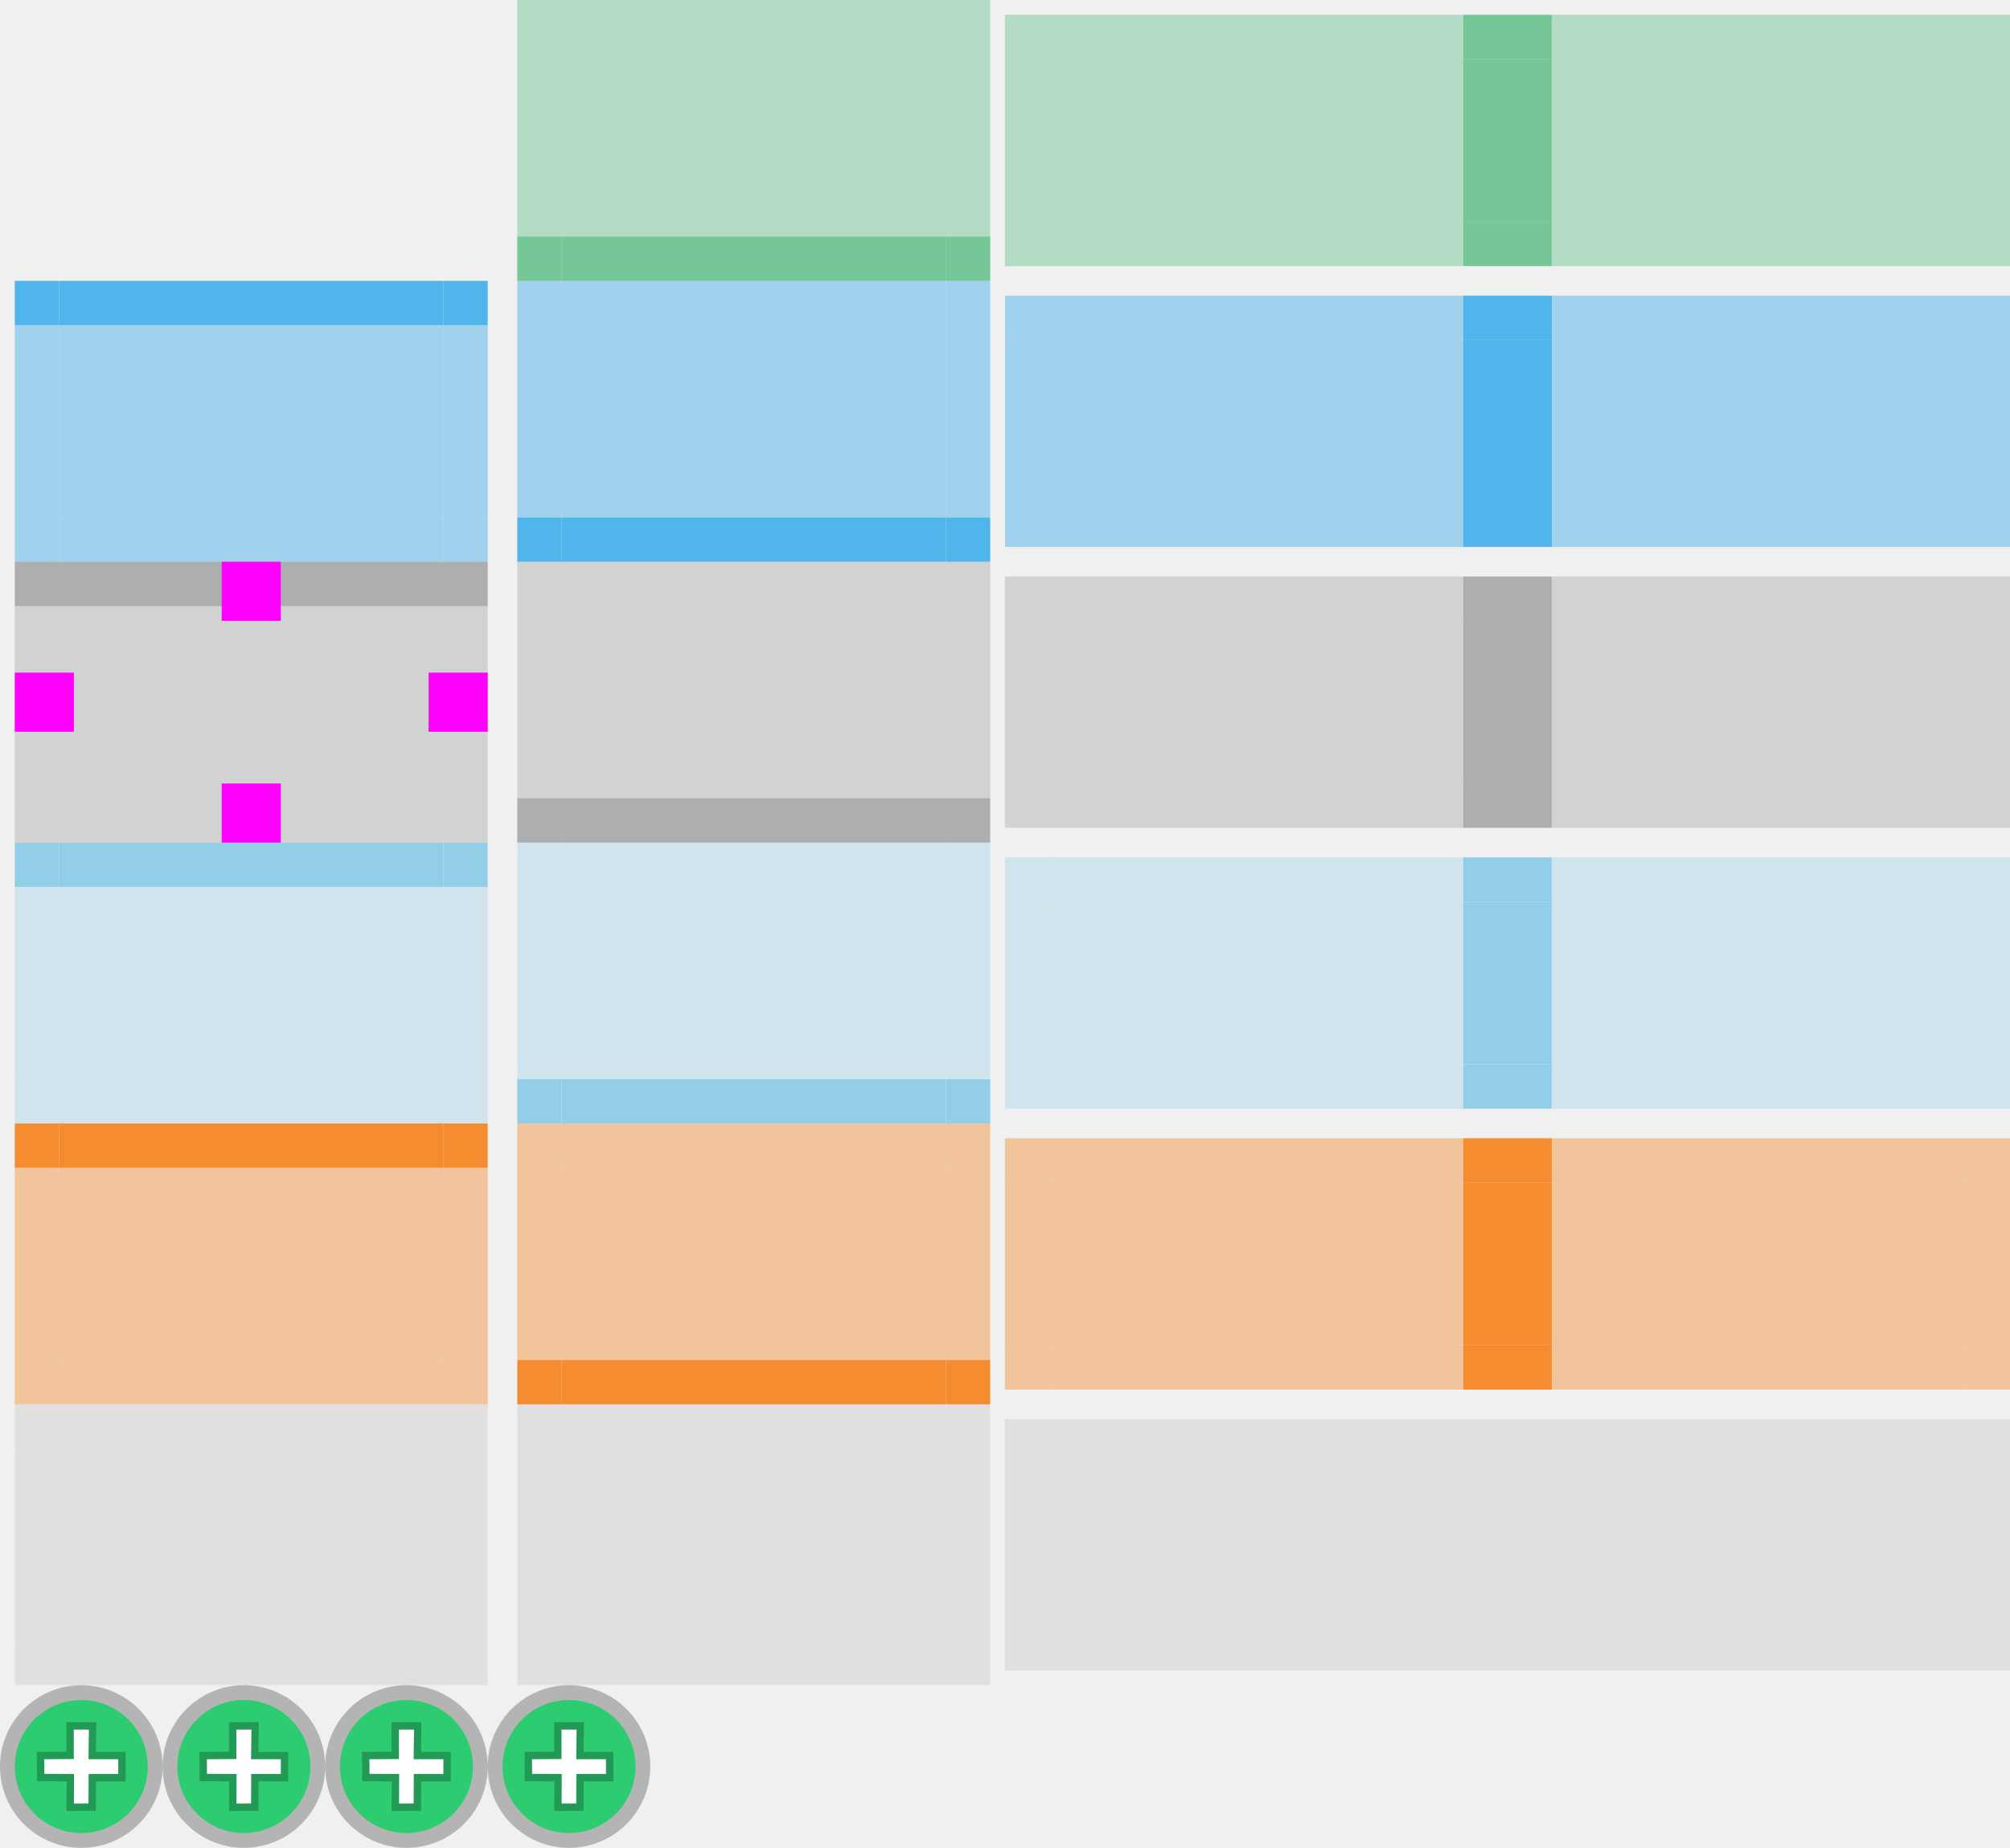
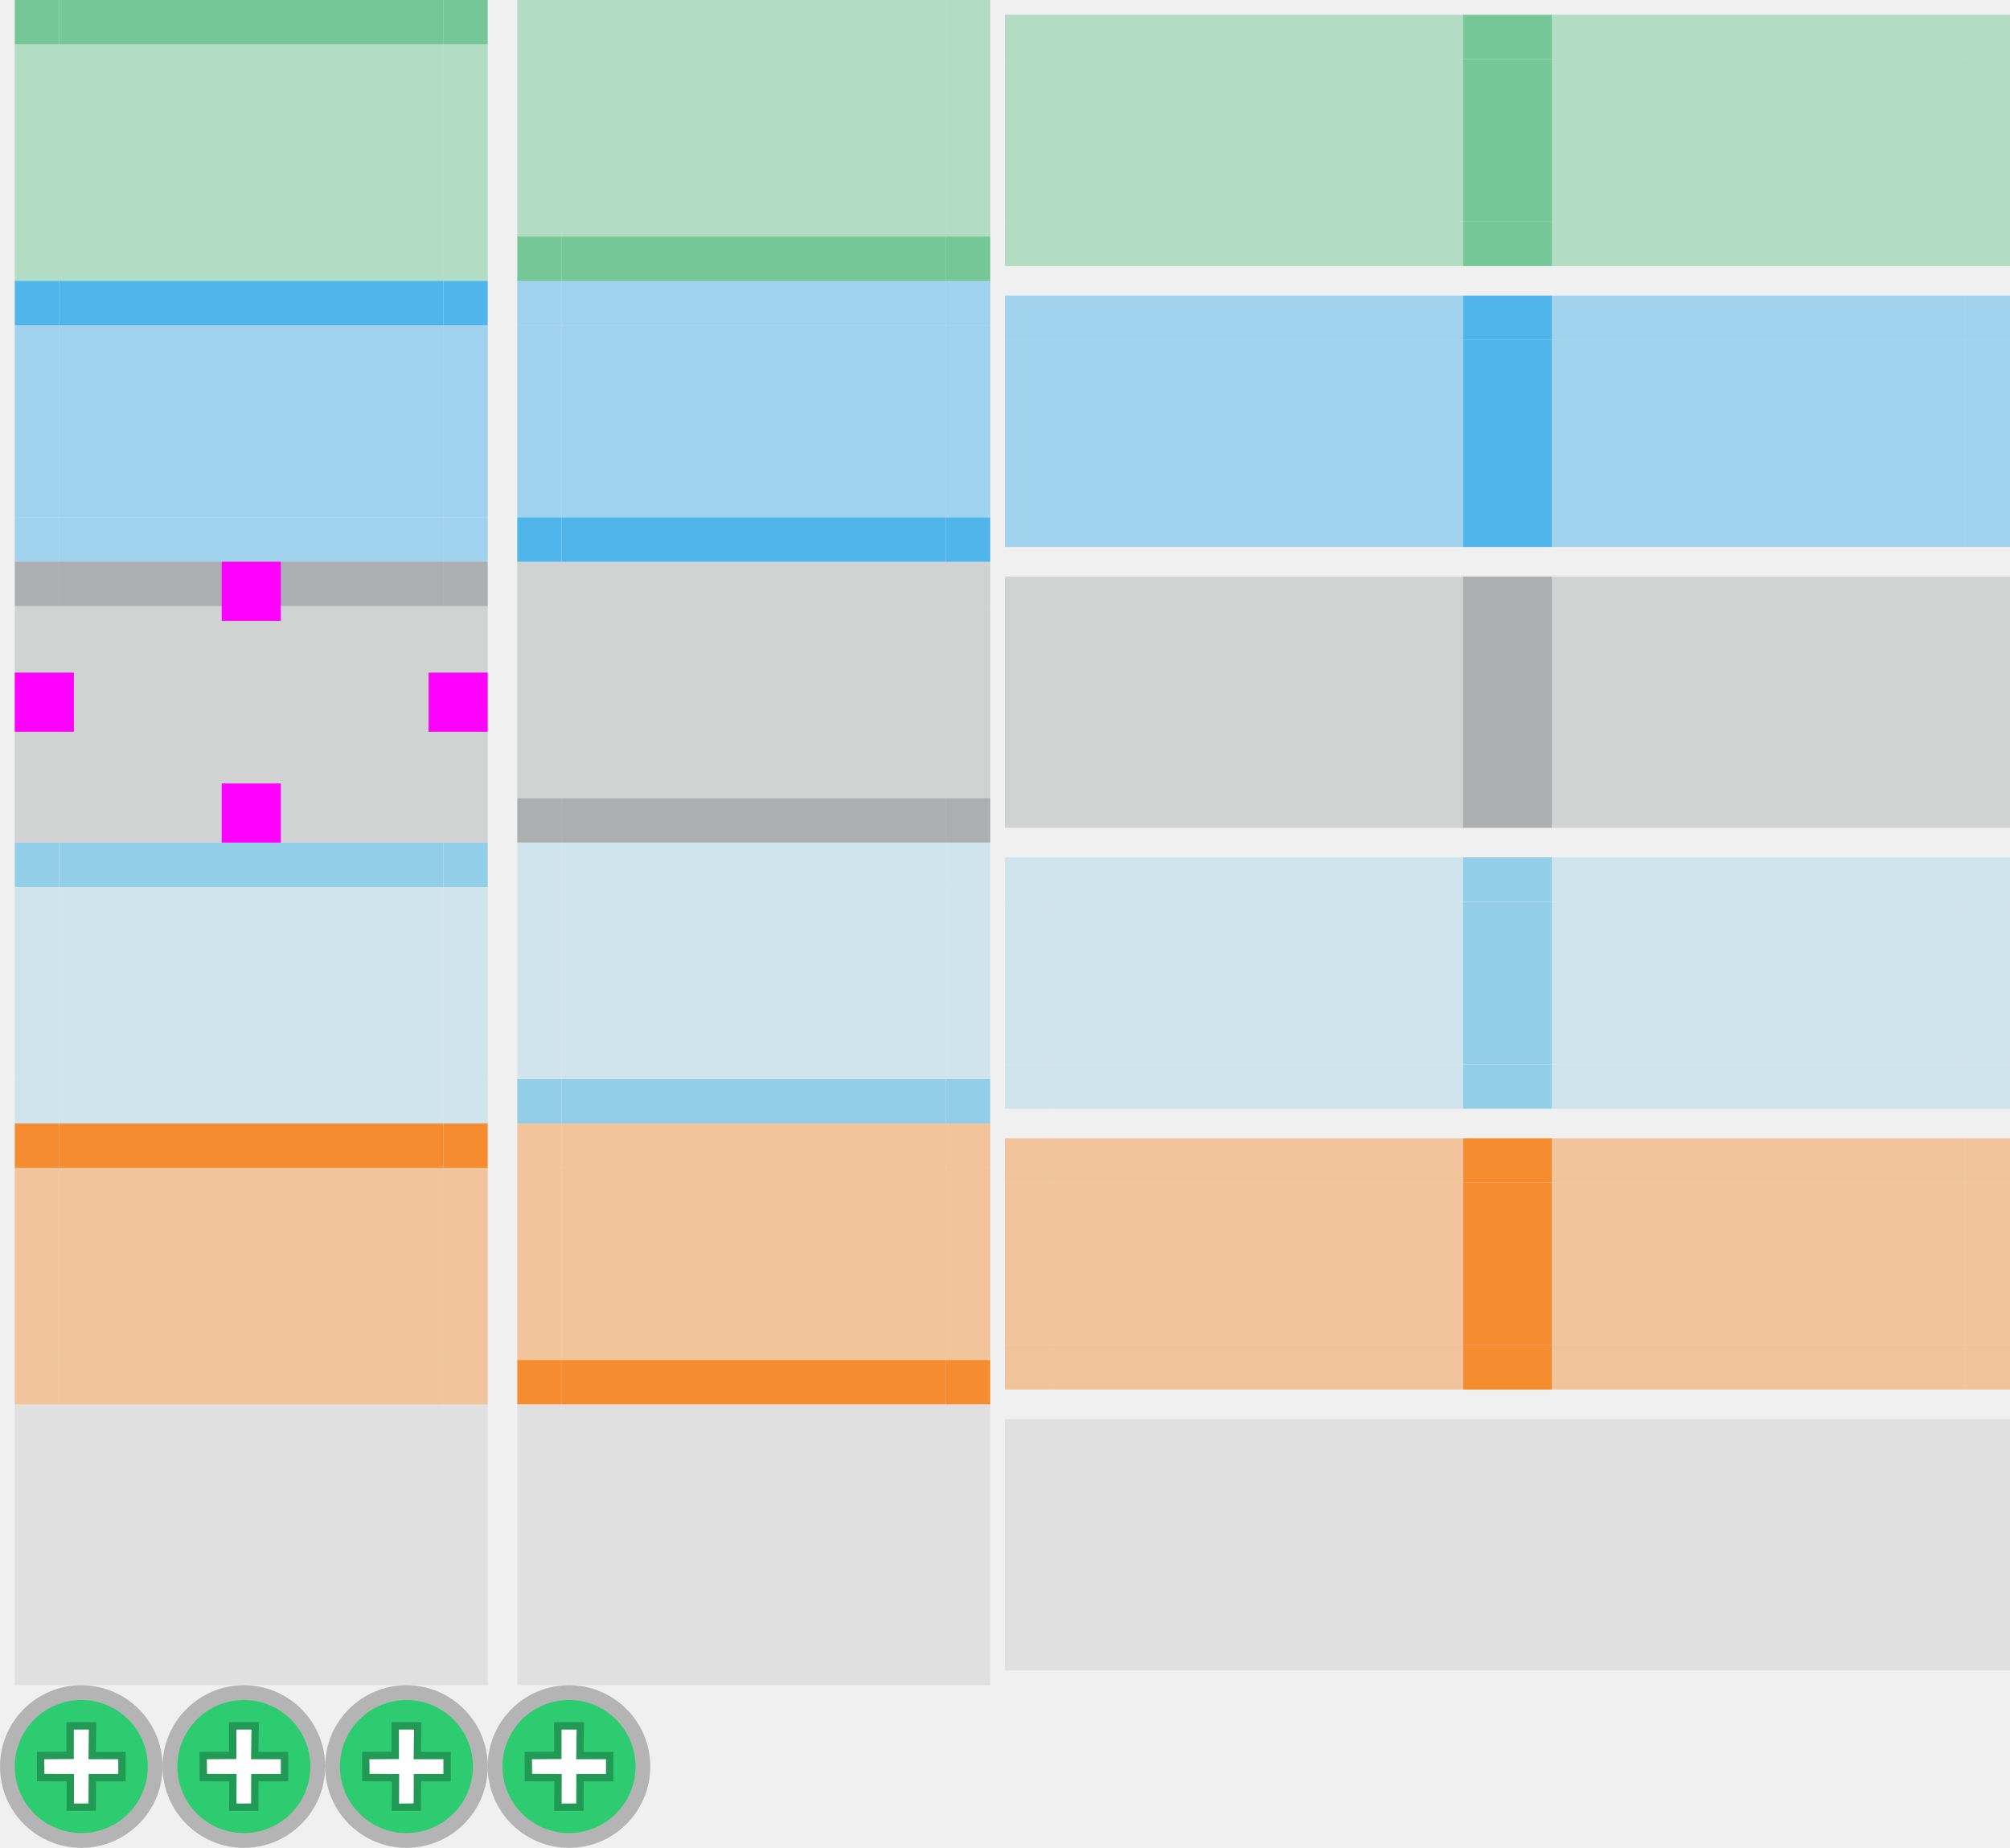
<svg xmlns="http://www.w3.org/2000/svg" width="136" height="125" version="1.1">
  <defs>
    <style id="current-color-scheme" type="text/css">
      .ColorScheme-Text {
        color: #232629;
      }

      .ColorScheme-PositiveText {
        color: #27ae60;
      }

      .ColorScheme-NeutralText {
        color: #f67400;
      }

      .ColorScheme-ButtonFocus {
        color: #3daee9;
      }

      .ColorScheme-ButtonHover {
        color: #93cee9;
      }
    </style>
  </defs>
-   <g id="g-progress" display="none">
+   <g id="g-progress">
    <g id="progress-topleft" class="ColorScheme-PositiveText" fill="currentColor" opacity="0.61">
      <rect width="1" height="3" x="0" y="0" fill="none" />
      <rect width="3" height="3" x="1" y="0" />
    </g>
    <rect id="progress-top" width="26" height="3" x="4" y="0" class="ColorScheme-PositiveText" fill="currentColor" opacity="0.61" />
    <g id="progress-topright" class="ColorScheme-PositiveText" fill="currentColor" opacity="0.61">
      <rect width="1" height="3" x="33" y="0" fill="none" />
      <rect width="3" height="3" x="30" y="0" />
    </g>
    <g id="progress-left" class="ColorScheme-PositiveText" fill="currentColor" opacity="0.31">
      <rect width="1" height="13" x="0" y="3" fill="none" />
      <rect width="3" height="13" x="1" y="3" />
    </g>
    <rect id="progress-center" width="26" height="13" x="4" y="3" class="ColorScheme-PositiveText" fill="currentColor" opacity="0.31" />
    <g id="progress-right" class="ColorScheme-PositiveText" fill="currentColor" opacity="0.31">
      <rect width="1" height="13" x="33" y="3" fill="none" />
      <rect width="3" height="13" x="30" y="3" />
    </g>
    <g id="progress-bottomleft" class="ColorScheme-PositiveText" fill="currentColor" opacity="0.31">
      <rect width="1" height="3" x="0" y="16" fill="none" />
      <rect width="3" height="3" x="1" y="16" />
    </g>
    <rect id="progress-bottom" width="26" height="3" x="4" y="16" class="ColorScheme-PositiveText" fill="currentColor" opacity="0.31" />
    <g id="progress-bottomright" class="ColorScheme-PositiveText" fill="currentColor" opacity="0.31">
      <rect width="1" height="3" x="33" y="16" fill="none" />
      <rect width="3" height="3" x="30" y="16" />
    </g>
  </g>
  <g id="g-north-progress" transform="translate(34)">
    <g id="north-progress-topleft" class="ColorScheme-PositiveText" fill="currentColor" opacity="0.31">
      <rect width="1" height="3" x="0" y="0" fill="none" />
      <rect width="3" height="3" x="1" y="0" />
    </g>
    <rect id="north-progress-top" width="26" height="3" x="4" y="0" class="ColorScheme-PositiveText" fill="currentColor" opacity="0.31" />
    <g id="north-progress-topright" class="ColorScheme-PositiveText" fill="currentColor" opacity="0.31">
      <rect width="1" height="3" x="33" y="0" fill="none" />
      <rect width="3" height="3" x="30" y="0" />
    </g>
    <g id="north-progress-left" class="ColorScheme-PositiveText" fill="currentColor" opacity="0.31">
      <rect width="1" height="13" x="0" y="3" fill="none" />
      <rect width="3" height="13" x="1" y="3" />
    </g>
    <rect id="north-progress-center" width="26" height="13" x="4" y="3" class="ColorScheme-PositiveText" fill="currentColor" opacity="0.31" />
    <g id="north-progress-right" class="ColorScheme-PositiveText" fill="currentColor" opacity="0.31">
      <rect width="1" height="13" x="33" y="3" fill="none" />
      <rect width="3" height="13" x="30" y="3" />
    </g>
    <g id="north-progress-bottomleft" class="ColorScheme-PositiveText" fill="currentColor" opacity="0.61">
      <rect width="1" height="3" x="0" y="16" fill="none" />
      <rect width="3" height="3" x="1" y="16" />
    </g>
    <rect id="north-progress-bottom" width="26" height="3" x="4" y="16" class="ColorScheme-PositiveText" fill="currentColor" opacity="0.61" />
    <g id="north-progress-bottomright" class="ColorScheme-PositiveText" fill="currentColor" opacity="0.61">
      <rect width="1" height="3" x="33" y="16" fill="none" />
      <rect width="3" height="3" x="30" y="16" />
    </g>
  </g>
  <g id="g-west-progress" transform="translate(68)">
    <g id="west-progress-topleft" class="ColorScheme-PositiveText" fill="currentColor" opacity="0.31">
      <rect width="3" height="1" x="0" y="0" fill="none" />
      <rect width="3" height="3" x="0" y="1" />
    </g>
    <g id="west-progress-top" class="ColorScheme-PositiveText" fill="currentColor" opacity="0.31">
      <rect width="28" height="1" x="3" y="0" fill="none" />
      <rect width="28" height="3" x="3" y="1" />
    </g>
    <g id="west-progress-topright" class="ColorScheme-PositiveText" fill="currentColor" opacity="0.61">
      <rect width="3" height="1" x="31" y="0" fill="none" />
      <rect width="3" height="3" x="31" y="1" />
    </g>
    <rect id="west-progress-left" width="3" height="11" x="0" y="4" class="ColorScheme-PositiveText" fill="currentColor" opacity="0.31" />
    <rect id="west-progress-center" width="28" height="11" x="3" y="4" class="ColorScheme-PositiveText" fill="currentColor" opacity="0.31" />
    <rect id="west-progress-right" width="3" height="11" x="31" y="4" class="ColorScheme-PositiveText" fill="currentColor" opacity="0.61" />
    <g id="west-progress-bottomleft" class="ColorScheme-PositiveText" fill="currentColor" opacity="0.31">
      <rect width="3" height="1" x="0" y="18" fill="none" />
      <rect width="3" height="3" x="0" y="15" />
    </g>
    <g id="west-progress-bottom" class="ColorScheme-PositiveText" fill="currentColor" opacity="0.31">
      <rect width="28" height="1" x="3" y="18" fill="none" />
      <rect width="28" height="3" x="3" y="15" />
    </g>
    <g id="west-progress-bottomright" class="ColorScheme-PositiveText" fill="currentColor" opacity="0.61">
      <rect width="3" height="1" x="31" y="18" fill="none" />
      <rect width="3" height="3" x="31" y="15" />
    </g>
  </g>
  <g id="g-east-progress" transform="translate(102)">
    <g id="east-progress-topleft" class="ColorScheme-PositiveText" fill="currentColor" opacity="0.61">
      <rect width="3" height="1" x="0" y="0" fill="none" />
      <rect width="3" height="3" x="0" y="1" />
    </g>
    <g id="east-progress-top" class="ColorScheme-PositiveText" fill="currentColor" opacity="0.31">
      <rect width="28" height="1" x="3" y="0" fill="none" />
      <rect width="28" height="3" x="3" y="1" />
    </g>
    <g id="east-progress-topright" class="ColorScheme-PositiveText" fill="currentColor" opacity="0.31">
      <rect width="3" height="1" x="31" y="0" fill="none" />
      <rect width="3" height="3" x="31" y="1" />
    </g>
    <rect id="east-progress-left" width="3" height="11" x="0" y="4" class="ColorScheme-PositiveText" fill="currentColor" opacity="0.61" />
    <rect id="east-progress-center" width="28" height="11" x="3" y="4" class="ColorScheme-PositiveText" fill="currentColor" opacity="0.31" />
    <rect id="east-progress-right" width="3" height="11" x="31" y="4" class="ColorScheme-PositiveText" fill="currentColor" opacity="0.31" />
    <g id="east-progress-bottomleft" class="ColorScheme-PositiveText" fill="currentColor" opacity="0.61">
      <rect width="3" height="1" x="0" y="18" fill="none" />
      <rect width="3" height="3" x="0" y="15" />
    </g>
    <g id="east-progress-bottom" class="ColorScheme-PositiveText" fill="currentColor" opacity="0.31">
      <rect width="28" height="1" x="3" y="18" fill="none" />
      <rect width="28" height="3" x="3" y="15" />
    </g>
    <g id="east-progress-bottomright" class="ColorScheme-PositiveText" fill="currentColor" opacity="0.31">
      <rect width="3" height="1" x="31" y="18" fill="none" />
      <rect width="3" height="3" x="31" y="15" />
    </g>
  </g>
  <g id="g-focus" transform="translate(0,19)">
    <g id="focus-topleft" class="ColorScheme-ButtonFocus" fill="currentColor" opacity="0.9">
      <rect width="1" height="3" x="0" y="0" fill="none" />
      <rect width="3" height="3" x="1" y="0" />
    </g>
    <rect id="focus-top" width="26" height="3" x="4" y="0" class="ColorScheme-ButtonFocus" fill="currentColor" opacity="0.9" />
    <g id="focus-topright" class="ColorScheme-ButtonFocus" fill="currentColor" opacity="0.9">
      <rect width="1" height="3" x="33" y="0" fill="none" />
      <rect width="3" height="3" x="30" y="0" />
    </g>
    <g id="focus-left" class="ColorScheme-ButtonFocus" fill="currentColor" opacity="0.45">
      <rect width="1" height="13" x="0" y="3" fill="none" />
      <rect width="3" height="13" x="1" y="3" />
    </g>
    <rect id="focus-center" width="26" height="13" x="4" y="3" class="ColorScheme-ButtonFocus" fill="currentColor" opacity="0.45" />
    <g id="focus-right" class="ColorScheme-ButtonFocus" fill="currentColor" opacity="0.45">
      <rect width="1" height="13" x="33" y="3" fill="none" />
      <rect width="3" height="13" x="30" y="3" />
    </g>
    <g id="focus-bottomleft" class="ColorScheme-ButtonFocus" fill="currentColor" opacity="0.45">
      <rect width="1" height="3" x="0" y="16" fill="none" />
      <rect width="3" height="3" x="1" y="16" />
    </g>
    <rect id="focus-bottom" width="26" height="3" x="4" y="16" class="ColorScheme-ButtonFocus" fill="currentColor" opacity="0.45" />
    <g id="focus-bottomright" class="ColorScheme-ButtonFocus" fill="currentColor" opacity="0.45">
      <rect width="1" height="3" x="33" y="16" fill="none" />
      <rect width="3" height="3" x="30" y="16" />
    </g>
  </g>
  <g id="g-north-focus" transform="translate(34,19)">
    <g id="north-focus-topleft" class="ColorScheme-ButtonFocus" fill="currentColor" opacity="0.45">
      <rect width="1" height="3" x="0" y="0" fill="none" />
      <rect width="3" height="3" x="1" y="0" />
    </g>
    <rect id="north-focus-top" width="26" height="3" x="4" y="0" class="ColorScheme-ButtonFocus" fill="currentColor" opacity="0.45" />
    <g id="north-focus-topright" class="ColorScheme-ButtonFocus" fill="currentColor" opacity="0.45">
      <rect width="1" height="3" x="33" y="0" fill="none" />
      <rect width="3" height="3" x="30" y="0" />
    </g>
    <g id="north-focus-left" class="ColorScheme-ButtonFocus" fill="currentColor" opacity="0.45">
      <rect width="1" height="13" x="0" y="3" fill="none" />
      <rect width="3" height="13" x="1" y="3" />
    </g>
    <rect id="north-focus-center" width="26" height="13" x="4" y="3" class="ColorScheme-ButtonFocus" fill="currentColor" opacity="0.45" />
    <g id="north-focus-right" class="ColorScheme-ButtonFocus" fill="currentColor" opacity="0.45">
      <rect width="1" height="13" x="33" y="3" fill="none" />
      <rect width="3" height="13" x="30" y="3" />
    </g>
    <g id="north-focus-bottomleft" class="ColorScheme-ButtonFocus" fill="currentColor" opacity="0.9">
      <rect width="1" height="3" x="0" y="16" fill="none" />
      <rect width="3" height="3" x="1" y="16" />
    </g>
    <rect id="north-focus-bottom" width="26" height="3" x="4" y="16" class="ColorScheme-ButtonFocus" fill="currentColor" opacity="0.9" />
    <g id="north-focus-bottomright" class="ColorScheme-ButtonFocus" fill="currentColor" opacity="0.9">
      <rect width="1" height="3" x="33" y="16" fill="none" />
      <rect width="3" height="3" x="30" y="16" />
    </g>
  </g>
  <g id="g-west-focus" transform="translate(68,19)">
    <g id="west-focus-topleft" class="ColorScheme-ButtonFocus" fill="currentColor" opacity="0.45">
      <rect width="3" height="1" x="0" y="0" fill="none" />
      <rect width="3" height="3" x="0" y="1" />
    </g>
    <g id="west-focus-top" class="ColorScheme-ButtonFocus" fill="currentColor" opacity="0.45">
      <rect width="28" height="1" x="3" y="0" fill="none" />
      <rect width="28" height="3" x="3" y="1" />
    </g>
    <g id="west-focus-topright" class="ColorScheme-ButtonFocus" fill="currentColor" opacity="0.9">
      <rect width="3" height="1" x="31" y="0" fill="none" />
      <rect width="3" height="3" x="31" y="1" />
    </g>
    <rect id="west-focus-left" width="3" height="11" x="0" y="4" class="ColorScheme-ButtonFocus" fill="currentColor" opacity="0.45" />
    <rect id="west-focus-center" width="28" height="11" x="3" y="4" class="ColorScheme-ButtonFocus" fill="currentColor" opacity="0.45" />
    <rect id="west-focus-right" width="3" height="11" x="31" y="4" class="ColorScheme-ButtonFocus" fill="currentColor" opacity="0.9" />
    <g id="west-focus-bottomleft" class="ColorScheme-ButtonFocus" fill="currentColor" opacity="0.45">
      <rect width="3" height="1" x="0" y="18" fill="none" />
      <rect width="3" height="3" x="0" y="15" />
    </g>
    <g id="west-focus-bottom" class="ColorScheme-ButtonFocus" fill="currentColor" opacity="0.45">
      <rect width="28" height="1" x="3" y="18" fill="none" />
      <rect width="28" height="3" x="3" y="15" />
    </g>
    <g id="west-focus-bottomright" class="ColorScheme-ButtonFocus" fill="currentColor" opacity="0.9">
      <rect width="3" height="1" x="31" y="18" fill="none" />
      <rect width="3" height="3" x="31" y="15" />
    </g>
  </g>
  <g id="g-east-focus" transform="translate(102,19)">
    <g id="east-focus-topleft" class="ColorScheme-ButtonFocus" fill="currentColor" opacity="0.9">
      <rect width="3" height="1" x="0" y="0" fill="none" />
      <rect width="3" height="3" x="0" y="1" />
    </g>
    <g id="east-focus-top" class="ColorScheme-ButtonFocus" fill="currentColor" opacity="0.45">
      <rect width="28" height="1" x="3" y="0" fill="none" />
      <rect width="28" height="3" x="3" y="1" />
    </g>
    <g id="east-focus-topright" class="ColorScheme-ButtonFocus" fill="currentColor" opacity="0.45">
      <rect width="3" height="1" x="31" y="0" fill="none" />
      <rect width="3" height="3" x="31" y="1" />
    </g>
    <rect id="east-focus-left" width="3" height="11" x="0" y="4" class="ColorScheme-ButtonFocus" fill="currentColor" opacity="0.9" />
    <rect id="east-focus-center" width="28" height="11" x="3" y="4" class="ColorScheme-ButtonFocus" fill="currentColor" opacity="0.45" />
    <rect id="east-focus-right" width="3" height="11" x="31" y="4" class="ColorScheme-ButtonFocus" fill="currentColor" opacity="0.45" />
    <g id="east-focus-bottomleft" class="ColorScheme-ButtonFocus" fill="currentColor" opacity="0.9">
      <rect width="3" height="1" x="0" y="18" fill="none" />
      <rect width="3" height="3" x="0" y="15" />
    </g>
    <g id="east-focus-bottom" class="ColorScheme-ButtonFocus" fill="currentColor" opacity="0.45">
      <rect width="28" height="1" x="3" y="18" fill="none" />
      <rect width="28" height="3" x="3" y="15" />
    </g>
    <g id="east-focus-bottomright" class="ColorScheme-ButtonFocus" fill="currentColor" opacity="0.45">
      <rect width="3" height="1" x="31" y="18" fill="none" />
      <rect width="3" height="3" x="31" y="15" />
    </g>
  </g>
  <g id="g-normal" transform="translate(0,38)">
    <g id="normal-topleft" class="ColorScheme-Text" fill="currentColor" opacity="0.33">
      <rect width="1" height="3" x="0" y="0" fill="none" />
      <rect width="3" height="3" x="1" y="0" />
    </g>
    <rect id="normal-top" width="26" height="3" x="4" y="0" class="ColorScheme-Text" fill="currentColor" opacity="0.33" />
    <g id="normal-topright" class="ColorScheme-Text" fill="currentColor" opacity="0.33">
      <rect width="1" height="3" x="33" y="0" fill="none" />
      <rect width="3" height="3" x="30" y="0" />
    </g>
    <g id="normal-left" class="ColorScheme-Text" fill="currentColor" opacity="0.15">
      <rect width="1" height="13" x="0" y="3" fill="none" />
      <rect width="3" height="13" x="1" y="3" />
    </g>
    <rect id="normal-center" width="26" height="13" x="4" y="3" class="ColorScheme-Text" fill="currentColor" opacity="0.15" />
    <g id="normal-right" class="ColorScheme-Text" fill="currentColor" opacity="0.15">
      <rect width="1" height="13" x="33" y="3" fill="none" />
      <rect width="3" height="13" x="30" y="3" />
    </g>
    <g id="normal-bottomleft" class="ColorScheme-Text" fill="currentColor" opacity="0.15">
      <rect width="1" height="3" x="0" y="16" fill="none" />
      <rect width="3" height="3" x="1" y="16" />
    </g>
    <rect id="normal-bottom" width="26" height="3" x="4" y="16" class="ColorScheme-Text" fill="currentColor" opacity="0.15" />
    <g id="normal-bottomright" class="ColorScheme-Text" fill="currentColor" opacity="0.15">
      <rect width="1" height="3" x="33" y="16" fill="none" />
      <rect width="3" height="3" x="30" y="16" />
    </g>
  </g>
  <g id="g-north-normal" transform="translate(34,38)">
    <g id="north-normal-topleft" class="ColorScheme-Text" fill="currentColor" opacity="0.15">
      <rect width="1" height="3" x="0" y="0" fill="none" />
      <rect width="3" height="3" x="1" y="0" />
    </g>
    <rect id="north-normal-top" width="26" height="3" x="4" y="0" class="ColorScheme-Text" fill="currentColor" opacity="0.15" />
    <g id="north-normal-topright" class="ColorScheme-Text" fill="currentColor" opacity="0.15">
      <rect width="1" height="3" x="33" y="0" fill="none" />
      <rect width="3" height="3" x="30" y="0" />
    </g>
    <g id="north-normal-left" class="ColorScheme-Text" fill="currentColor" opacity="0.15">
      <rect width="1" height="13" x="0" y="3" fill="none" />
      <rect width="3" height="13" x="1" y="3" />
    </g>
    <rect id="north-normal-center" width="26" height="13" x="4" y="3" class="ColorScheme-Text" fill="currentColor" opacity="0.15" />
    <g id="north-normal-right" class="ColorScheme-Text" fill="currentColor" opacity="0.15">
      <rect width="1" height="13" x="33" y="3" fill="none" />
      <rect width="3" height="13" x="30" y="3" />
    </g>
    <g id="north-normal-bottomleft" class="ColorScheme-Text" fill="currentColor" opacity="0.33">
      <rect width="1" height="3" x="0" y="16" fill="none" />
      <rect width="3" height="3" x="1" y="16" />
    </g>
    <rect id="north-normal-bottom" width="26" height="3" x="4" y="16" class="ColorScheme-Text" fill="currentColor" opacity="0.33" />
    <g id="north-normal-bottomright" class="ColorScheme-Text" fill="currentColor" opacity="0.33">
      <rect width="1" height="3" x="33" y="16" fill="none" />
      <rect width="3" height="3" x="30" y="16" />
    </g>
  </g>
  <g id="g-west-normal" transform="translate(68,38)">
    <g id="west-normal-topleft" class="ColorScheme-Text" fill="currentColor" opacity="0.15">
      <rect width="3" height="1" x="0" y="0" fill="none" />
      <rect width="3" height="3" x="0" y="1" />
    </g>
    <g id="west-normal-top" class="ColorScheme-Text" fill="currentColor" opacity="0.15">
      <rect width="28" height="1" x="3" y="0" fill="none" />
      <rect width="28" height="3" x="3" y="1" />
    </g>
    <g id="west-normal-topright" class="ColorScheme-Text" fill="currentColor" opacity="0.33">
      <rect width="3" height="1" x="31" y="0" fill="none" />
      <rect width="3" height="3" x="31" y="1" />
    </g>
    <rect id="west-normal-left" width="3" height="11" x="0" y="4" class="ColorScheme-Text" fill="currentColor" opacity="0.15" />
    <rect id="west-normal-center" width="28" height="11" x="3" y="4" class="ColorScheme-Text" fill="currentColor" opacity="0.15" />
    <rect id="west-normal-right" width="3" height="11" x="31" y="4" class="ColorScheme-Text" fill="currentColor" opacity="0.33" />
    <g id="west-normal-bottomleft" class="ColorScheme-Text" fill="currentColor" opacity="0.15">
      <rect width="3" height="1" x="0" y="18" fill="none" />
      <rect width="3" height="3" x="0" y="15" />
    </g>
    <g id="west-normal-bottom" class="ColorScheme-Text" fill="currentColor" opacity="0.15">
      <rect width="28" height="1" x="3" y="18" fill="none" />
      <rect width="28" height="3" x="3" y="15" />
    </g>
    <g id="west-normal-bottomright" class="ColorScheme-Text" fill="currentColor" opacity="0.33">
      <rect width="3" height="1" x="31" y="18" fill="none" />
      <rect width="3" height="3" x="31" y="15" />
    </g>
  </g>
  <g id="g-east-normal" transform="translate(102,38)">
    <g id="east-normal-topleft" class="ColorScheme-Text" fill="currentColor" opacity="0.33">
      <rect width="3" height="1" x="0" y="0" fill="none" />
      <rect width="3" height="3" x="0" y="1" />
    </g>
    <g id="east-normal-top" class="ColorScheme-Text" fill="currentColor" opacity="0.15">
      <rect width="28" height="1" x="3" y="0" fill="none" />
      <rect width="28" height="3" x="3" y="1" />
    </g>
    <g id="east-normal-topright" class="ColorScheme-Text" fill="currentColor" opacity="0.15">
      <rect width="3" height="1" x="31" y="0" fill="none" />
      <rect width="3" height="3" x="31" y="1" />
    </g>
    <rect id="east-normal-left" width="3" height="11" x="0" y="4" class="ColorScheme-Text" fill="currentColor" opacity="0.33" />
    <rect id="east-normal-center" width="28" height="11" x="3" y="4" class="ColorScheme-Text" fill="currentColor" opacity="0.15" />
    <rect id="east-normal-right" width="3" height="11" x="31" y="4" class="ColorScheme-Text" fill="currentColor" opacity="0.15" />
    <g id="east-normal-bottomleft" class="ColorScheme-Text" fill="currentColor" opacity="0.33">
      <rect width="3" height="1" x="0" y="18" fill="none" />
      <rect width="3" height="3" x="0" y="15" />
    </g>
    <g id="east-normal-bottom" class="ColorScheme-Text" fill="currentColor" opacity="0.15">
      <rect width="28" height="1" x="3" y="18" fill="none" />
      <rect width="28" height="3" x="3" y="15" />
    </g>
    <g id="east-normal-bottomright" class="ColorScheme-Text" fill="currentColor" opacity="0.15">
      <rect width="3" height="1" x="31" y="18" fill="none" />
      <rect width="3" height="3" x="31" y="15" />
    </g>
  </g>
  <g id="g-hover" transform="translate(0,57)">
    <g id="hover-topleft" class="ColorScheme-ButtonHover" fill="currentColor">
      <rect width="1" height="3" x="0" y="0" fill="none" />
      <rect width="3" height="3" x="1" y="0" />
    </g>
    <rect id="hover-top" width="26" height="3" x="4" y="0" class="ColorScheme-ButtonHover" fill="currentColor" />
    <g id="hover-topright" class="ColorScheme-ButtonHover" fill="currentColor">
      <rect width="1" height="3" x="33" y="0" fill="none" />
      <rect width="3" height="3" x="30" y="0" />
    </g>
    <g id="hover-left" class="ColorScheme-ButtonHover" fill="currentColor" opacity="0.34">
      <rect width="1" height="13" x="0" y="3" fill="none" />
      <rect width="3" height="13" x="1" y="3" />
    </g>
    <rect id="hover-center" width="26" height="13" x="4" y="3" class="ColorScheme-ButtonHover" fill="currentColor" opacity="0.34" />
    <g id="hover-right" class="ColorScheme-ButtonHover" fill="currentColor" opacity="0.34">
      <rect width="1" height="13" x="33" y="3" fill="none" />
      <rect width="3" height="13" x="30" y="3" />
    </g>
    <g id="hover-bottomleft" class="ColorScheme-ButtonHover" fill="currentColor" opacity="0.34">
      <rect width="1" height="3" x="0" y="16" fill="none" />
      <rect width="3" height="3" x="1" y="16" />
    </g>
    <rect id="hover-bottom" width="26" height="3" x="4" y="16" class="ColorScheme-ButtonHover" fill="currentColor" opacity="0.34" />
    <g id="hover-bottomright" class="ColorScheme-ButtonHover" fill="currentColor" opacity="0.34">
      <rect width="1" height="3" x="33" y="16" fill="none" />
      <rect width="3" height="3" x="30" y="16" />
    </g>
  </g>
  <g id="g-north-hover" transform="translate(34,57)">
    <g id="north-hover-topleft" class="ColorScheme-ButtonHover" fill="currentColor" opacity="0.34">
      <rect width="1" height="3" x="0" y="0" fill="none" />
      <rect width="3" height="3" x="1" y="0" />
    </g>
    <rect id="north-hover-top" width="26" height="3" x="4" y="0" class="ColorScheme-ButtonHover" fill="currentColor" opacity="0.34" />
    <g id="north-hover-topright" class="ColorScheme-ButtonHover" fill="currentColor" opacity="0.34">
      <rect width="1" height="3" x="33" y="0" fill="none" />
      <rect width="3" height="3" x="30" y="0" />
    </g>
    <g id="north-hover-left" class="ColorScheme-ButtonHover" fill="currentColor" opacity="0.34">
      <rect width="1" height="13" x="0" y="3" fill="none" />
      <rect width="3" height="13" x="1" y="3" />
    </g>
    <rect id="north-hover-center" width="26" height="13" x="4" y="3" class="ColorScheme-ButtonHover" fill="currentColor" opacity="0.34" />
    <g id="north-hover-right" class="ColorScheme-ButtonHover" fill="currentColor" opacity="0.34">
      <rect width="1" height="13" x="33" y="3" fill="none" />
      <rect width="3" height="13" x="30" y="3" />
    </g>
    <g id="north-hover-bottomleft" class="ColorScheme-ButtonHover" fill="currentColor">
      <rect width="1" height="3" x="0" y="16" fill="none" />
      <rect width="3" height="3" x="1" y="16" />
    </g>
    <rect id="north-hover-bottom" width="26" height="3" x="4" y="16" class="ColorScheme-ButtonHover" fill="currentColor" />
    <g id="north-hover-bottomright" class="ColorScheme-ButtonHover" fill="currentColor">
      <rect width="1" height="3" x="33" y="16" fill="none" />
      <rect width="3" height="3" x="30" y="16" />
    </g>
  </g>
  <g id="g-west-hover" transform="translate(68,57)">
    <g id="west-hover-topleft" class="ColorScheme-ButtonHover" fill="currentColor" opacity="0.34">
      <rect width="3" height="1" x="0" y="0" fill="none" />
      <rect width="3" height="3" x="0" y="1" />
    </g>
    <g id="west-hover-top" class="ColorScheme-ButtonHover" fill="currentColor" opacity="0.34">
      <rect width="28" height="1" x="3" y="0" fill="none" />
      <rect width="28" height="3" x="3" y="1" />
    </g>
    <g id="west-hover-topright" class="ColorScheme-ButtonHover" fill="currentColor">
      <rect width="3" height="1" x="31" y="0" fill="none" />
      <rect width="3" height="3" x="31" y="1" />
    </g>
    <rect id="west-hover-left" width="3" height="11" x="0" y="4" class="ColorScheme-ButtonHover" fill="currentColor" opacity="0.34" />
    <rect id="west-hover-center" width="28" height="11" x="3" y="4" class="ColorScheme-ButtonHover" fill="currentColor" opacity="0.34" />
    <rect id="west-hover-right" width="3" height="11" x="31" y="4" class="ColorScheme-ButtonHover" fill="currentColor" />
    <g id="west-hover-bottomleft" class="ColorScheme-ButtonHover" fill="currentColor" opacity="0.34">
      <rect width="3" height="1" x="0" y="18" fill="none" />
      <rect width="3" height="3" x="0" y="15" />
    </g>
    <g id="west-hover-bottom" class="ColorScheme-ButtonHover" fill="currentColor" opacity="0.34">
      <rect width="28" height="1" x="3" y="18" fill="none" />
      <rect width="28" height="3" x="3" y="15" />
    </g>
    <g id="west-hover-bottomright" class="ColorScheme-ButtonHover" fill="currentColor">
      <rect width="3" height="1" x="31" y="18" fill="none" />
      <rect width="3" height="3" x="31" y="15" />
    </g>
  </g>
  <g id="g-east-hover" transform="translate(102,57)">
    <g id="east-hover-topleft" class="ColorScheme-ButtonHover" fill="currentColor">
      <rect width="3" height="1" x="0" y="0" fill="none" />
      <rect width="3" height="3" x="0" y="1" />
    </g>
    <g id="east-hover-top" class="ColorScheme-ButtonHover" fill="currentColor" opacity="0.34">
      <rect width="28" height="1" x="3" y="0" fill="none" />
      <rect width="28" height="3" x="3" y="1" />
    </g>
    <g id="east-hover-topright" class="ColorScheme-ButtonHover" fill="currentColor" opacity="0.34">
      <rect width="3" height="1" x="31" y="0" fill="none" />
      <rect width="3" height="3" x="31" y="1" />
    </g>
    <rect id="east-hover-left" width="3" height="11" x="0" y="4" class="ColorScheme-ButtonHover" fill="currentColor" />
    <rect id="east-hover-center" width="28" height="11" x="3" y="4" class="ColorScheme-ButtonHover" fill="currentColor" opacity="0.34" />
    <rect id="east-hover-right" width="3" height="11" x="31" y="4" class="ColorScheme-ButtonHover" fill="currentColor" opacity="0.34" />
    <g id="east-hover-bottomleft" class="ColorScheme-ButtonHover" fill="currentColor">
      <rect width="3" height="1" x="0" y="18" fill="none" />
      <rect width="3" height="3" x="0" y="15" />
    </g>
    <g id="east-hover-bottom" class="ColorScheme-ButtonHover" fill="currentColor" opacity="0.34">
      <rect width="28" height="1" x="3" y="18" fill="none" />
      <rect width="28" height="3" x="3" y="15" />
    </g>
    <g id="east-hover-bottomright" class="ColorScheme-ButtonHover" fill="currentColor" opacity="0.34">
      <rect width="3" height="1" x="31" y="18" fill="none" />
      <rect width="3" height="3" x="31" y="15" />
    </g>
  </g>
  <g id="g-attention" transform="translate(0,76)">
    <g id="attention-topleft" class="ColorScheme-NeutralText" fill="currentColor" opacity="0.8">
      <rect width="1" height="3" x="0" y="0" fill="none" />
      <rect width="3" height="3" x="1" y="0" />
    </g>
    <rect id="attention-top" width="26" height="3" x="4" y="0" class="ColorScheme-NeutralText" fill="currentColor" opacity="0.8" />
    <g id="attention-topright" class="ColorScheme-NeutralText" fill="currentColor" opacity="0.8">
      <rect width="1" height="3" x="33" y="0" fill="none" />
      <rect width="3" height="3" x="30" y="0" />
    </g>
    <g id="attention-left" class="ColorScheme-NeutralText" fill="currentColor" opacity="0.35">
      <rect width="1" height="13" x="0" y="3" fill="none" />
      <rect width="3" height="13" x="1" y="3" />
    </g>
    <rect id="attention-center" width="26" height="13" x="4" y="3" class="ColorScheme-NeutralText" fill="currentColor" opacity="0.35" />
    <g id="attention-right" class="ColorScheme-NeutralText" fill="currentColor" opacity="0.35">
      <rect width="1" height="13" x="33" y="3" fill="none" />
      <rect width="3" height="13" x="30" y="3" />
    </g>
    <g id="attention-bottomleft" class="ColorScheme-NeutralText" fill="currentColor" opacity="0.35">
      <rect width="1" height="3" x="0" y="16" fill="none" />
      <rect width="3" height="3" x="1" y="16" />
    </g>
    <rect id="attention-bottom" width="26" height="3" x="4" y="16" class="ColorScheme-NeutralText" fill="currentColor" opacity="0.35" />
    <g id="attention-bottomright" class="ColorScheme-NeutralText" fill="currentColor" opacity="0.35">
      <rect width="1" height="3" x="33" y="16" fill="none" />
      <rect width="3" height="3" x="30" y="16" />
    </g>
  </g>
  <g id="g-north-attention" transform="translate(34,76)">
    <g id="north-attention-topleft" class="ColorScheme-NeutralText" fill="currentColor" opacity="0.35">
      <rect width="1" height="3" x="0" y="0" fill="none" />
      <rect width="3" height="3" x="1" y="0" />
    </g>
    <rect id="north-attention-top" width="26" height="3" x="4" y="0" class="ColorScheme-NeutralText" fill="currentColor" opacity="0.35" />
    <g id="north-attention-topright" class="ColorScheme-NeutralText" fill="currentColor" opacity="0.35">
      <rect width="1" height="3" x="33" y="0" fill="none" />
      <rect width="3" height="3" x="30" y="0" />
    </g>
    <g id="north-attention-left" class="ColorScheme-NeutralText" fill="currentColor" opacity="0.35">
      <rect width="1" height="13" x="0" y="3" fill="none" />
      <rect width="3" height="13" x="1" y="3" />
    </g>
    <rect id="north-attention-center" width="26" height="13" x="4" y="3" class="ColorScheme-NeutralText" fill="currentColor" opacity="0.35" />
    <g id="north-attention-right" class="ColorScheme-NeutralText" fill="currentColor" opacity="0.35">
      <rect width="1" height="13" x="33" y="3" fill="none" />
      <rect width="3" height="13" x="30" y="3" />
    </g>
    <g id="north-attention-bottomleft" class="ColorScheme-NeutralText" fill="currentColor" opacity="0.8">
      <rect width="1" height="3" x="0" y="16" fill="none" />
      <rect width="3" height="3" x="1" y="16" />
    </g>
    <rect id="north-attention-bottom" width="26" height="3" x="4" y="16" class="ColorScheme-NeutralText" fill="currentColor" opacity="0.8" />
    <g id="north-attention-bottomright" class="ColorScheme-NeutralText" fill="currentColor" opacity="0.8">
      <rect width="1" height="3" x="33" y="16" fill="none" />
      <rect width="3" height="3" x="30" y="16" />
    </g>
  </g>
  <g id="g-west-attention" transform="translate(68,76)">
    <g id="west-attention-topleft" class="ColorScheme-NeutralText" fill="currentColor" opacity="0.35">
      <rect width="3" height="1" x="0" y="0" fill="none" />
      <rect width="3" height="3" x="0" y="1" />
    </g>
    <g id="west-attention-top" class="ColorScheme-NeutralText" fill="currentColor" opacity="0.35">
      <rect width="28" height="1" x="3" y="0" fill="none" />
      <rect width="28" height="3" x="3" y="1" />
    </g>
    <g id="west-attention-topright" class="ColorScheme-NeutralText" fill="currentColor" opacity="0.8">
      <rect width="3" height="1" x="31" y="0" fill="none" />
      <rect width="3" height="3" x="31" y="1" />
    </g>
    <rect id="west-attention-left" width="3" height="11" x="0" y="4" class="ColorScheme-NeutralText" fill="currentColor" opacity="0.35" />
    <rect id="west-attention-center" width="28" height="11" x="3" y="4" class="ColorScheme-NeutralText" fill="currentColor" opacity="0.35" />
    <rect id="west-attention-right" width="3" height="11" x="31" y="4" class="ColorScheme-NeutralText" fill="currentColor" opacity="0.8" />
    <g id="west-attention-bottomleft" class="ColorScheme-NeutralText" fill="currentColor" opacity="0.35">
      <rect width="3" height="1" x="0" y="18" fill="none" />
      <rect width="3" height="3" x="0" y="15" />
    </g>
    <g id="west-attention-bottom" class="ColorScheme-NeutralText" fill="currentColor" opacity="0.35">
      <rect width="28" height="1" x="3" y="18" fill="none" />
      <rect width="28" height="3" x="3" y="15" />
    </g>
    <g id="west-attention-bottomright" class="ColorScheme-NeutralText" fill="currentColor" opacity="0.8">
      <rect width="3" height="1" x="31" y="18" fill="none" />
      <rect width="3" height="3" x="31" y="15" />
    </g>
  </g>
  <g id="g-east-attention" transform="translate(102,76)">
    <g id="east-attention-topleft" class="ColorScheme-NeutralText" fill="currentColor" opacity="0.8">
      <rect width="3" height="1" x="0" y="0" fill="none" />
      <rect width="3" height="3" x="0" y="1" />
    </g>
    <g id="east-attention-top" class="ColorScheme-NeutralText" fill="currentColor" opacity="0.35">
      <rect width="28" height="1" x="3" y="0" fill="none" />
      <rect width="28" height="3" x="3" y="1" />
    </g>
    <g id="east-attention-topright" class="ColorScheme-NeutralText" fill="currentColor" opacity="0.35">
      <rect width="3" height="1" x="31" y="0" fill="none" />
      <rect width="3" height="3" x="31" y="1" />
    </g>
    <rect id="east-attention-left" width="3" height="11" x="0" y="4" class="ColorScheme-NeutralText" fill="currentColor" opacity="0.8" />
    <rect id="east-attention-center" width="28" height="11" x="3" y="4" class="ColorScheme-NeutralText" fill="currentColor" opacity="0.35" />
    <rect id="east-attention-right" width="3" height="11" x="31" y="4" class="ColorScheme-NeutralText" fill="currentColor" opacity="0.35" />
    <g id="east-attention-bottomleft" class="ColorScheme-NeutralText" fill="currentColor" opacity="0.8">
      <rect width="3" height="1" x="0" y="18" fill="none" />
      <rect width="3" height="3" x="0" y="15" />
    </g>
    <g id="east-attention-bottom" class="ColorScheme-NeutralText" fill="currentColor" opacity="0.35">
      <rect width="28" height="1" x="3" y="18" fill="none" />
      <rect width="28" height="3" x="3" y="15" />
    </g>
    <g id="east-attention-bottomright" class="ColorScheme-NeutralText" fill="currentColor" opacity="0.35">
      <rect width="3" height="1" x="31" y="18" fill="none" />
      <rect width="3" height="3" x="31" y="15" />
    </g>
  </g>
  <g id="g-minimized" transform="translate(0,95)">
    <g id="minimized-topleft" class="ColorScheme-Text" fill="currentColor" opacity="0.08">
      <rect width="1" height="3" x="0" y="0" fill="none" />
      <rect width="3" height="3" x="1" y="0" />
    </g>
    <rect id="minimized-top" width="26" height="3" x="4" y="0" class="ColorScheme-Text" fill="currentColor" opacity="0.08" />
    <g id="minimized-topright" class="ColorScheme-Text" fill="currentColor" opacity="0.08">
      <rect width="1" height="3" x="33" y="0" fill="none" />
      <rect width="3" height="3" x="30" y="0" />
    </g>
    <g id="minimized-left" class="ColorScheme-Text" fill="currentColor" opacity="0.08">
      <rect width="1" height="13" x="0" y="3" fill="none" />
      <rect width="3" height="13" x="1" y="3" />
    </g>
    <rect id="minimized-center" width="26" height="13" x="4" y="3" class="ColorScheme-Text" fill="currentColor" opacity="0.08" />
    <g id="minimized-right" class="ColorScheme-Text" fill="currentColor" opacity="0.08">
      <rect width="1" height="13" x="33" y="3" fill="none" />
      <rect width="3" height="13" x="30" y="3" />
    </g>
    <g id="minimized-bottomleft" class="ColorScheme-Text" fill="currentColor" opacity="0.08">
      <rect width="1" height="3" x="0" y="16" fill="none" />
      <rect width="3" height="3" x="1" y="16" />
    </g>
    <rect id="minimized-bottom" width="26" height="3" x="4" y="16" class="ColorScheme-Text" fill="currentColor" opacity="0.08" />
    <g id="minimized-bottomright" class="ColorScheme-Text" fill="currentColor" opacity="0.08">
      <rect width="1" height="3" x="33" y="16" fill="none" />
      <rect width="3" height="3" x="30" y="16" />
    </g>
  </g>
  <g id="g-north-minimized" transform="translate(34,95)">
    <g id="north-minimized-topleft" class="ColorScheme-Text" fill="currentColor" opacity="0.08">
      <rect width="1" height="3" x="0" y="0" fill="none" />
      <rect width="3" height="3" x="1" y="0" />
    </g>
    <rect id="north-minimized-top" width="26" height="3" x="4" y="0" class="ColorScheme-Text" fill="currentColor" opacity="0.08" />
    <g id="north-minimized-topright" class="ColorScheme-Text" fill="currentColor" opacity="0.08">
      <rect width="1" height="3" x="33" y="0" fill="none" />
      <rect width="3" height="3" x="30" y="0" />
    </g>
    <g id="north-minimized-left" class="ColorScheme-Text" fill="currentColor" opacity="0.08">
      <rect width="1" height="13" x="0" y="3" fill="none" />
      <rect width="3" height="13" x="1" y="3" />
    </g>
    <rect id="north-minimized-center" width="26" height="13" x="4" y="3" class="ColorScheme-Text" fill="currentColor" opacity="0.08" />
    <g id="north-minimized-right" class="ColorScheme-Text" fill="currentColor" opacity="0.08">
      <rect width="1" height="13" x="33" y="3" fill="none" />
      <rect width="3" height="13" x="30" y="3" />
    </g>
    <g id="north-minimized-bottomleft" class="ColorScheme-Text" fill="currentColor" opacity="0.08">
      <rect width="1" height="3" x="0" y="16" fill="none" />
      <rect width="3" height="3" x="1" y="16" />
    </g>
    <rect id="north-minimized-bottom" width="26" height="3" x="4" y="16" class="ColorScheme-Text" fill="currentColor" opacity="0.08" />
    <g id="north-minimized-bottomright" class="ColorScheme-Text" fill="currentColor" opacity="0.08">
      <rect width="1" height="3" x="33" y="16" fill="none" />
      <rect width="3" height="3" x="30" y="16" />
    </g>
  </g>
  <g id="g-west-minimized" transform="translate(68,95)">
    <g id="west-minimized-topleft" class="ColorScheme-Text" fill="currentColor" opacity="0.08">
      <rect width="3" height="1" x="0" y="0" fill="none" />
      <rect width="3" height="3" x="0" y="1" />
    </g>
    <g id="west-minimized-top" class="ColorScheme-Text" fill="currentColor" opacity="0.08">
      <rect width="28" height="1" x="3" y="0" fill="none" />
      <rect width="28" height="3" x="3" y="1" />
    </g>
    <g id="west-minimized-topright" class="ColorScheme-Text" fill="currentColor" opacity="0.08">
      <rect width="3" height="1" x="31" y="0" fill="none" />
      <rect width="3" height="3" x="31" y="1" />
    </g>
    <rect id="west-minimized-left" width="3" height="11" x="0" y="4" class="ColorScheme-Text" fill="currentColor" opacity="0.08" />
    <rect id="west-minimized-center" width="28" height="11" x="3" y="4" class="ColorScheme-Text" fill="currentColor" opacity="0.08" />
    <rect id="west-minimized-right" width="3" height="11" x="31" y="4" class="ColorScheme-Text" fill="currentColor" opacity="0.08" />
    <g id="west-minimized-bottomleft" class="ColorScheme-Text" fill="currentColor" opacity="0.08">
      <rect width="3" height="1" x="0" y="18" fill="none" />
      <rect width="3" height="3" x="0" y="15" />
    </g>
    <g id="west-minimized-bottom" class="ColorScheme-Text" fill="currentColor" opacity="0.08">
      <rect width="28" height="1" x="3" y="18" fill="none" />
      <rect width="28" height="3" x="3" y="15" />
    </g>
    <g id="west-minimized-bottomright" class="ColorScheme-Text" fill="currentColor" opacity="0.08">
      <rect width="3" height="1" x="31" y="18" fill="none" />
      <rect width="3" height="3" x="31" y="15" />
    </g>
  </g>
  <g id="g-east-minimized" transform="translate(102,95)">
    <g id="east-minimized-topleft" class="ColorScheme-Text" fill="currentColor" opacity="0.08">
      <rect width="3" height="1" x="0" y="0" fill="none" />
      <rect width="3" height="3" x="0" y="1" />
    </g>
    <g id="east-minimized-top" class="ColorScheme-Text" fill="currentColor" opacity="0.08">
      <rect width="28" height="1" x="3" y="0" fill="none" />
      <rect width="28" height="3" x="3" y="1" />
    </g>
    <g id="east-minimized-topright" class="ColorScheme-Text" fill="currentColor" opacity="0.08">
      <rect width="3" height="1" x="31" y="0" fill="none" />
      <rect width="3" height="3" x="31" y="1" />
    </g>
    <rect id="east-minimized-left" width="3" height="11" x="0" y="4" class="ColorScheme-Text" fill="currentColor" opacity="0.08" />
    <rect id="east-minimized-center" width="28" height="11" x="3" y="4" class="ColorScheme-Text" fill="currentColor" opacity="0.08" />
    <rect id="east-minimized-right" width="3" height="11" x="31" y="4" class="ColorScheme-Text" fill="currentColor" opacity="0.08" />
    <g id="east-minimized-bottomleft" class="ColorScheme-Text" fill="currentColor" opacity="0.08">
      <rect width="3" height="1" x="0" y="18" fill="none" />
      <rect width="3" height="3" x="0" y="15" />
    </g>
    <g id="east-minimized-bottom" class="ColorScheme-Text" fill="currentColor" opacity="0.08">
      <rect width="28" height="1" x="3" y="18" fill="none" />
      <rect width="28" height="3" x="3" y="15" />
    </g>
    <g id="east-minimized-bottomright" class="ColorScheme-Text" fill="currentColor" opacity="0.08">
      <rect width="3" height="1" x="31" y="18" fill="none" />
      <rect width="3" height="3" x="31" y="15" />
    </g>
  </g>
  <g id="group-expander-top" transform="translate(0,114)">
    <path d="M 5.5,0 A 5.5,5.5 0 0 0 0,5.5 5.5,5.5 0 0 0 5.5,11 5.5,5.5 0 0 0 11,5.5 5.5,5.5 0 0 0 5.5,0 Z" opacity="0.25" />
    <path d="M 5.5,1 A 4.5,4.5 0 0 0 1,5.5 4.5,4.5 0 0 0 5.5,10 4.5,4.5 0 0 0 10,5.5 4.5,4.5 0 0 0 5.5,1 Z" fill="#2ecc71" />
    <path d="M 4.492,2.5 4.493,4.493 2.495,4.507 2.504,6.494 4.507,6.505 4.5,8.502 6.487,8.496 6.496,6.502 H 8.5 V 4.507 H 6.488 L 6.513,2.5 Z" opacity="0.25" />
    <path d="M 4.993,3 4.994,4.993 2.996,5.007 3.005,5.994 5.008,6.005 5.001,8.003 5.988,7.997 5.997,6.003 H 8.001 V 5.007 H 5.988 L 6.013,3 Z" fill="#ffffff" />
  </g>
  <g id="group-expander-left" transform="translate(11,114)">
    <path d="M 5.5,0 A 5.5,5.5 0 0 0 0,5.5 5.5,5.5 0 0 0 5.5,11 5.5,5.5 0 0 0 11,5.5 5.5,5.5 0 0 0 5.5,0 Z" opacity="0.25" />
    <path d="M 5.5,1 A 4.5,4.5 0 0 0 1,5.5 4.5,4.5 0 0 0 5.5,10 4.5,4.5 0 0 0 10,5.5 4.5,4.5 0 0 0 5.5,1 Z" fill="#2ecc71" />
    <path d="M 4.492,2.5 4.493,4.493 2.495,4.507 2.504,6.494 4.507,6.505 4.5,8.502 6.487,8.496 6.496,6.502 H 8.5 V 4.507 H 6.488 L 6.513,2.5 Z" opacity="0.25" />
    <path d="M 4.993,3 4.994,4.993 2.996,5.007 3.005,5.994 5.008,6.005 5.001,8.003 5.988,7.997 5.997,6.003 H 8.001 V 5.007 H 5.988 L 6.013,3 Z" fill="#ffffff" />
  </g>
  <g id="group-expander-right" transform="translate(22,114)">
    <path d="M 5.5,0 A 5.5,5.5 0 0 0 0,5.5 5.5,5.5 0 0 0 5.5,11 5.5,5.5 0 0 0 11,5.5 5.5,5.5 0 0 0 5.5,0 Z" opacity="0.25" />
    <path d="M 5.5,1 A 4.5,4.5 0 0 0 1,5.5 4.5,4.5 0 0 0 5.5,10 4.5,4.5 0 0 0 10,5.5 4.5,4.5 0 0 0 5.5,1 Z" fill="#2ecc71" />
    <path d="M 4.492,2.5 4.493,4.493 2.495,4.507 2.504,6.494 4.507,6.505 4.5,8.502 6.487,8.496 6.496,6.502 H 8.5 V 4.507 H 6.488 L 6.513,2.5 Z" opacity="0.25" />
    <path d="M 4.993,3 4.994,4.993 2.996,5.007 3.005,5.994 5.008,6.005 5.001,8.003 5.988,7.997 5.997,6.003 H 8.001 V 5.007 H 5.988 L 6.013,3 Z" fill="#ffffff" />
  </g>
  <g id="group-expander-bottom" transform="translate(33,114)">
    <path d="M 5.5,0 A 5.5,5.5 0 0 0 0,5.5 5.5,5.5 0 0 0 5.5,11 5.5,5.5 0 0 0 11,5.5 5.5,5.5 0 0 0 5.5,0 Z" opacity="0.25" />
    <path d="M 5.5,1 A 4.5,4.5 0 0 0 1,5.5 4.5,4.5 0 0 0 5.5,10 4.5,4.5 0 0 0 10,5.5 4.5,4.5 0 0 0 5.5,1 Z" fill="#2ecc71" />
    <path d="M 4.492,2.5 4.493,4.493 2.495,4.507 2.504,6.494 4.507,6.505 4.5,8.502 6.487,8.496 6.496,6.502 H 8.5 V 4.507 H 6.488 L 6.513,2.5 Z" opacity="0.25" />
    <path d="M 4.993,3 4.994,4.993 2.996,5.007 3.005,5.994 5.008,6.005 5.001,8.003 5.988,7.997 5.997,6.003 H 8.001 V 5.007 H 5.988 L 6.013,3 Z" fill="#ffffff" />
  </g>
  <rect id="normal-hint-top-margin" x="15" y="38" width="4" height="4" fill="#ff00ff" />
  <rect id="normal-hint-bottom-margin" x="1" y="45.5" width="4" height="4" fill="#ff00ff" />
  <rect id="normal-hint-right-margin" x="29" y="45.5" width="4" height="4" fill="#ff00ff" />
  <rect id="normal-hint-left-margin" x="15" y="53" width="4" height="4" fill="#ff00ff" />
</svg>
